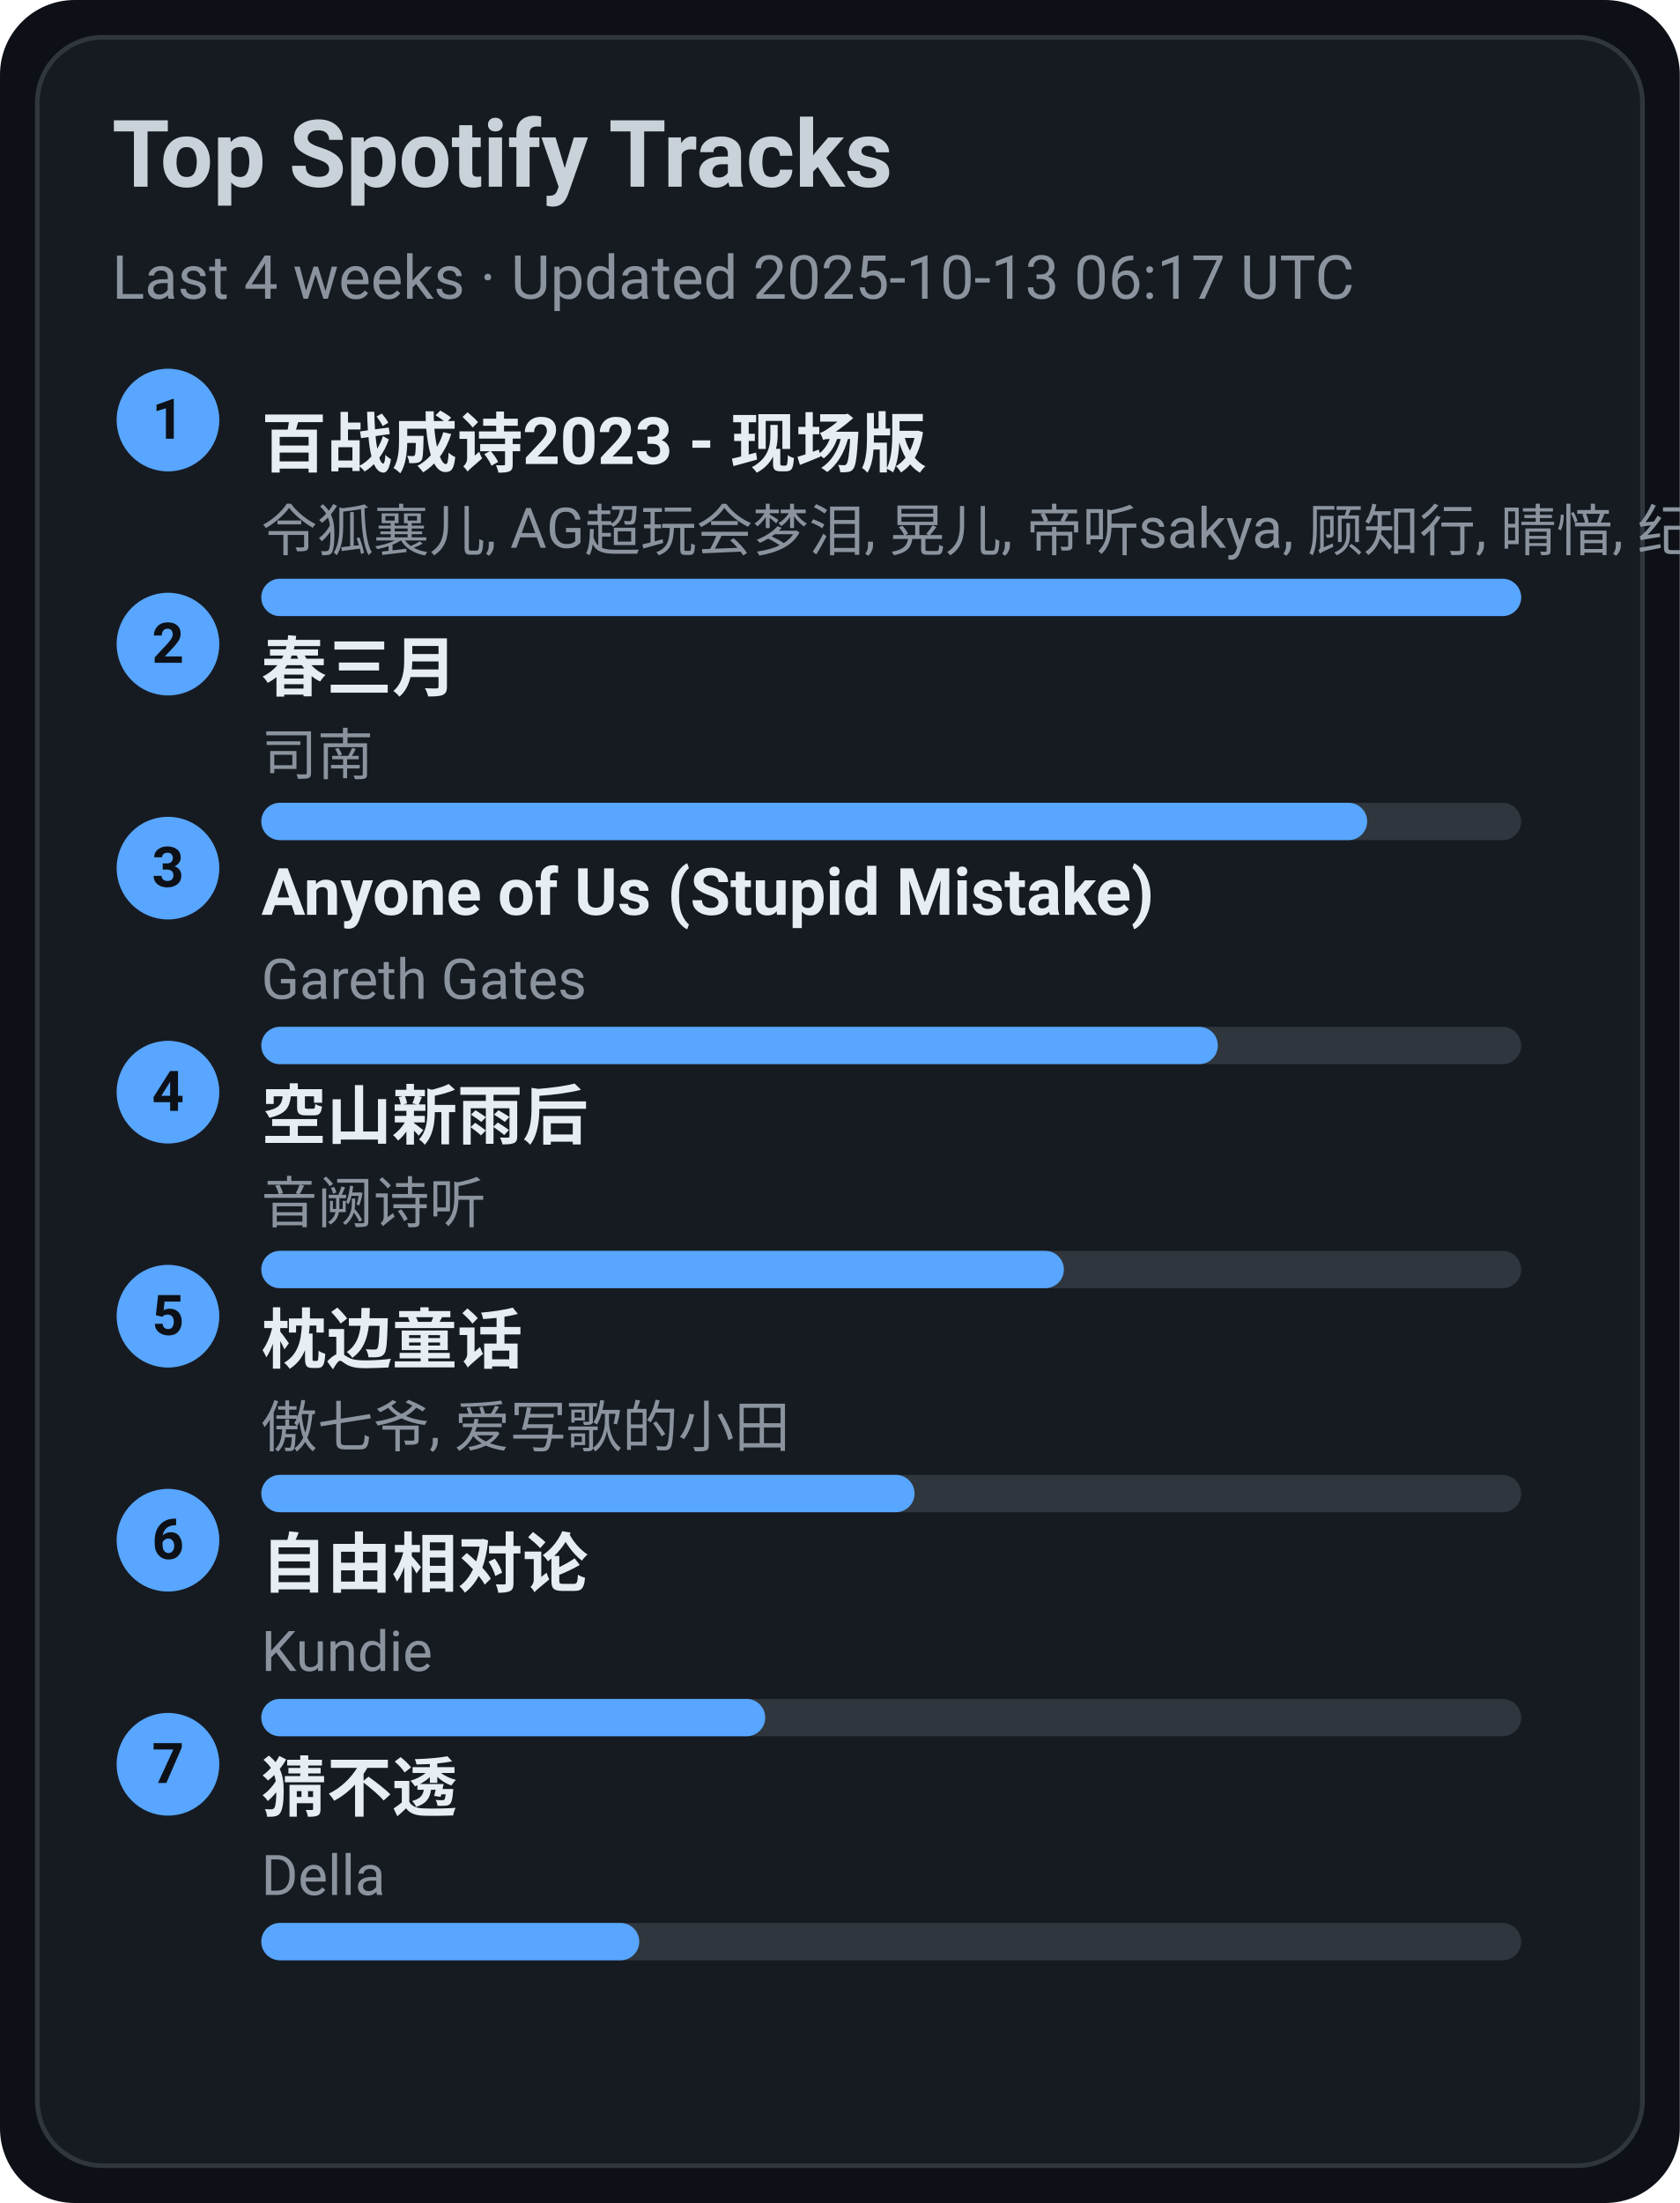
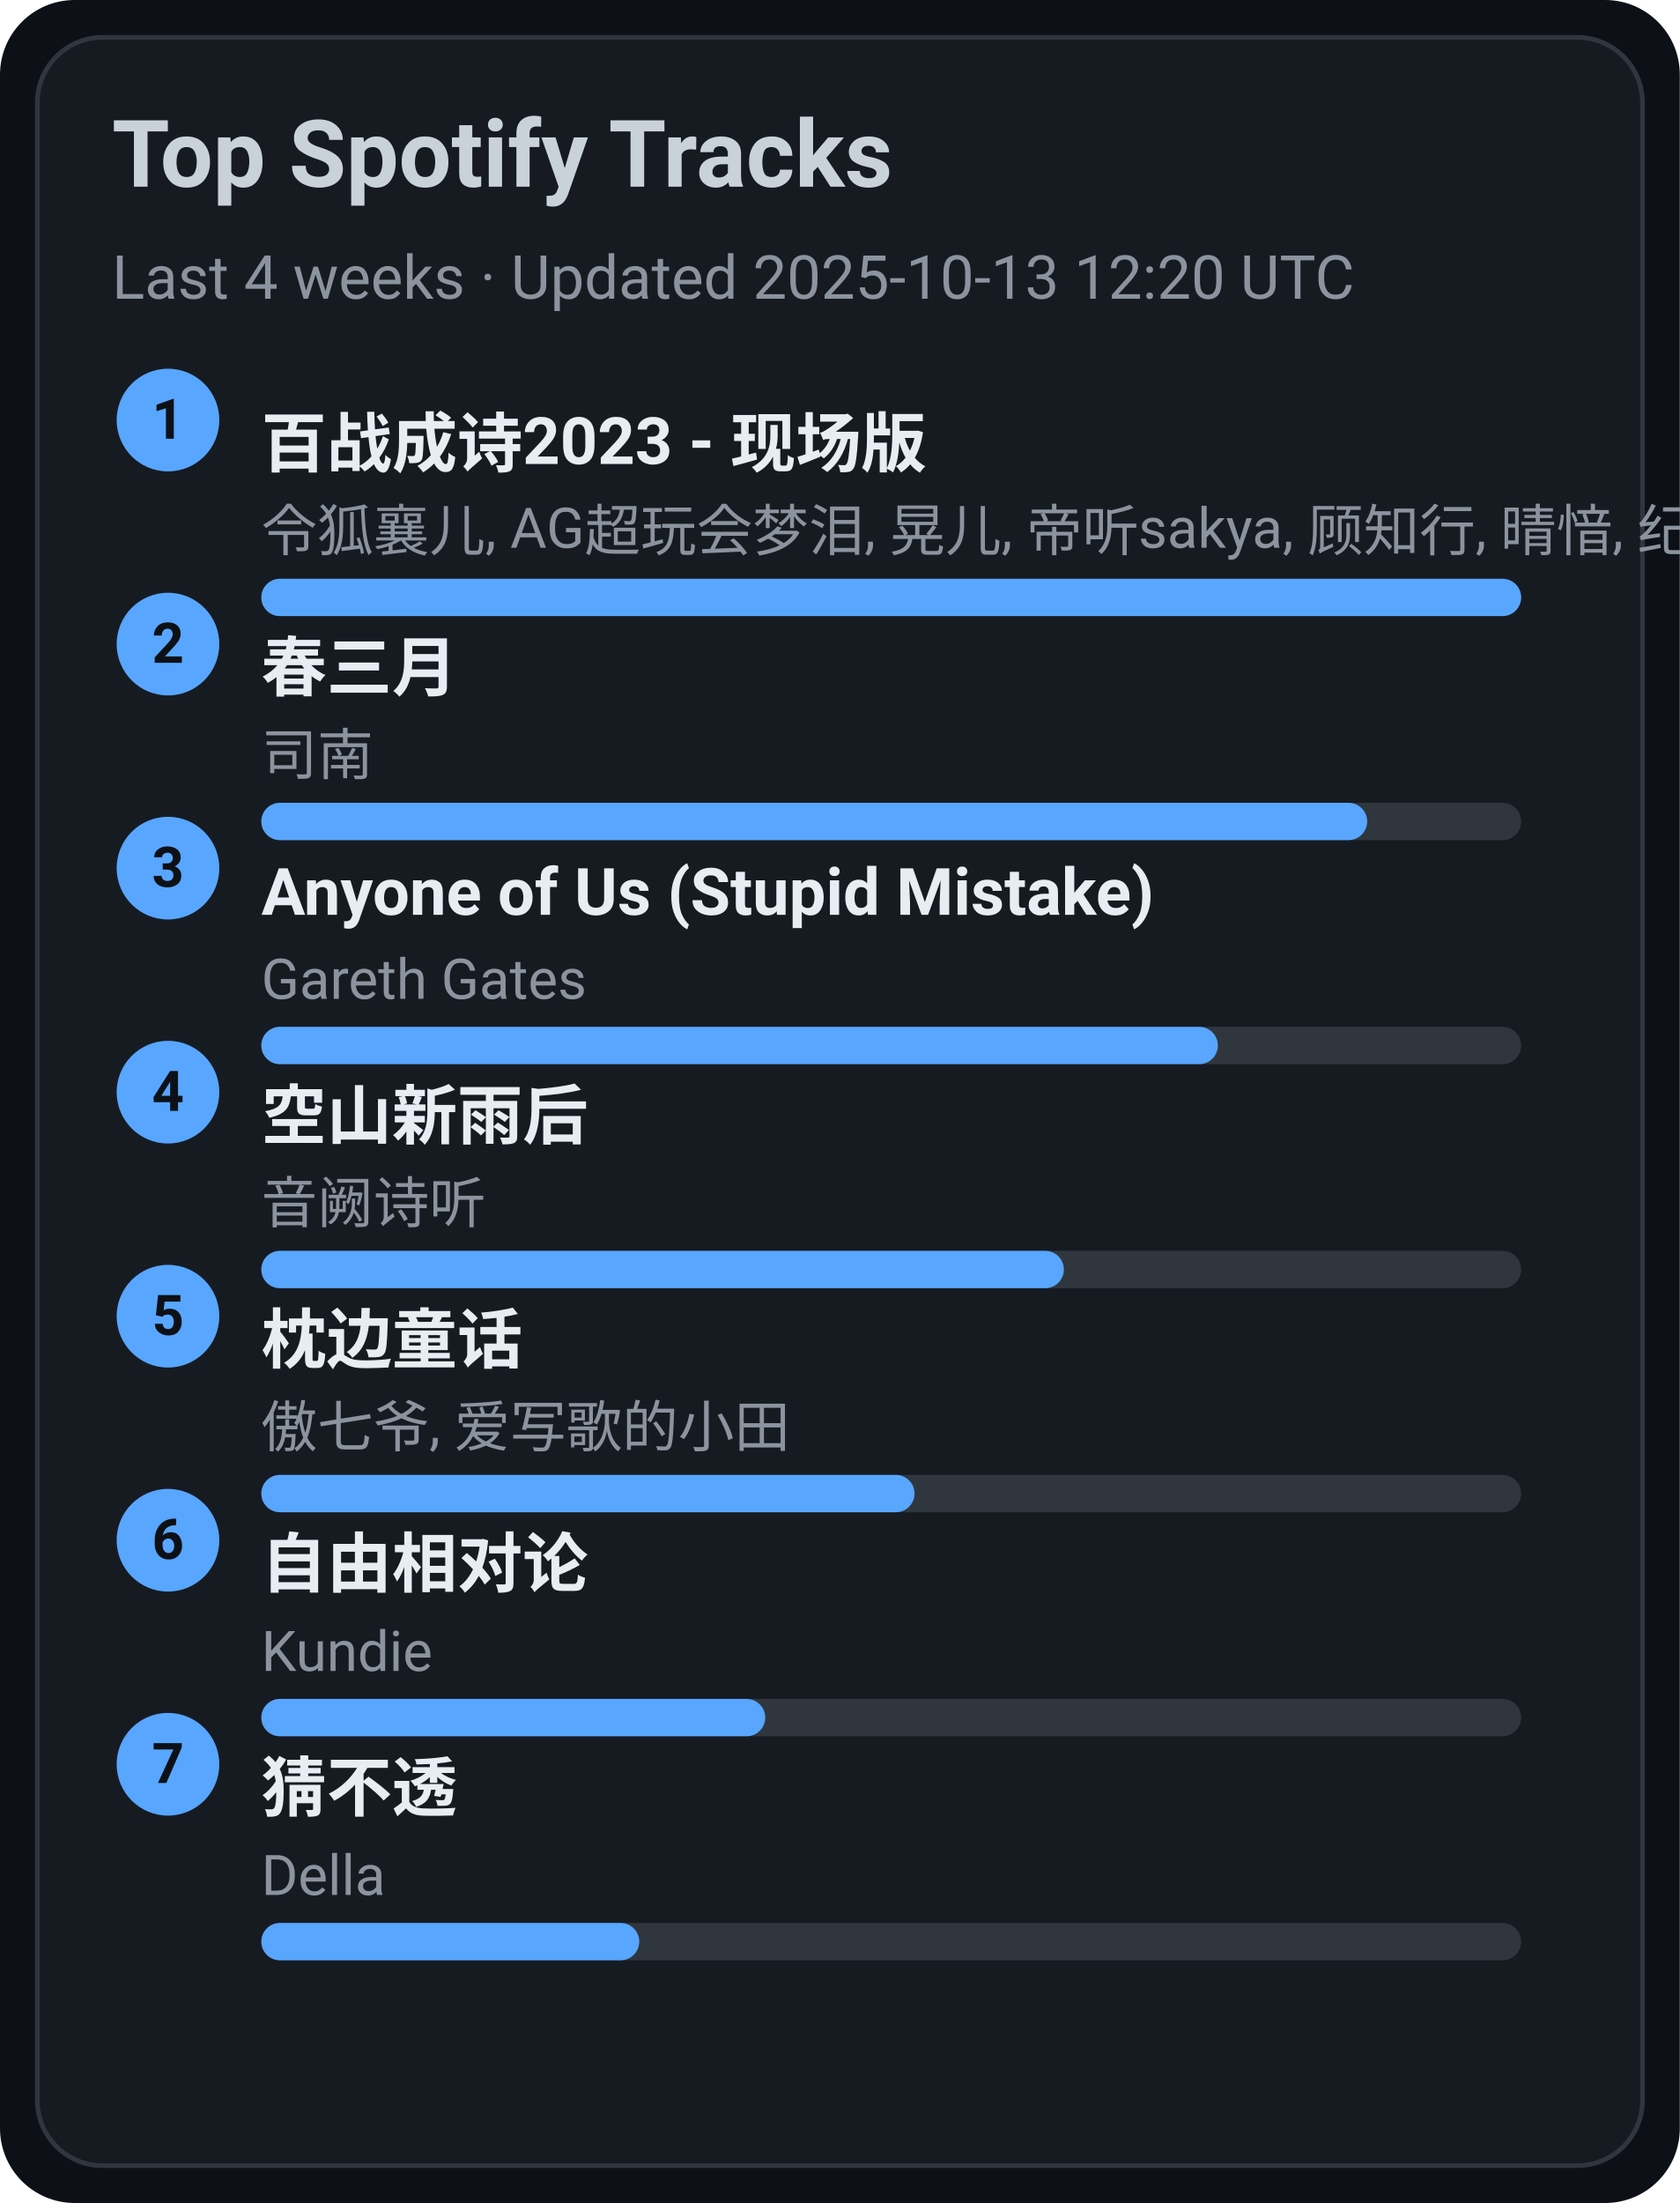
<svg xmlns="http://www.w3.org/2000/svg" width="360" height="472" viewBox="0 0 360 472">
  <style>text{font-family:-apple-system,BlinkMacSystemFont,Segoe UI,Roboto,Ubuntu,Helvetica Neue,Arial,Noto Sans,sans-serif}</style>
  <rect width="360" height="472" rx="16" fill="#0d1117" />
  <rect x="8" y="8" width="344" height="456" rx="14" fill="#161b22" stroke="#30363d" />
  <text x="24" y="40" font-size="20" fill="#c9d1d9" font-weight="600">Top Spotify Tracks</text>
-   <text x="24" y="64" font-size="13" fill="#8b949e">Last 4 weeks · Updated 2025-10-13 06:17 UTC</text>
+   <text x="24" y="64" font-size="13" fill="#8b949e">Last 4 weeks · Updated 2025-10-13 12:20 UTC</text>
  <circle cx="36" cy="90" r="11" fill="#58a6ff" />
  <text x="36" y="94" text-anchor="middle" font-size="12" fill="#0d1117" font-weight="700">1</text>
  <a href="https://open.spotify.com/track/2gttnS8fWnDwziLFt2TLEi" target="_blank" rel="noopener noreferrer">
    <text x="56" y="100" font-size="14" fill="#e6edf3" font-weight="600">百战成诗2023 - 现场版</text>
  </a>
  <text x="56" y="118" font-size="12" fill="#8b949e">令狐襄儿, AG超玩会梦泪, 晃儿, 帝听sakya, 顾知行, 晴愔, 纪粹希, 于冬然, 呦猫UNEKO</text>
  <rect x="56" y="124" width="270" height="8" rx="4" fill="#30363d" />
  <rect x="56" y="124" width="270" height="8" rx="4" fill="#58a6ff" />
  <circle cx="36" cy="138" r="11" fill="#58a6ff" />
  <text x="36" y="142" text-anchor="middle" font-size="12" fill="#0d1117" font-weight="700">2</text>
  <a href="https://open.spotify.com/track/5A9BOP4WTk2UayDlMb8w98" target="_blank" rel="noopener noreferrer">
    <text x="56" y="148" font-size="14" fill="#e6edf3" font-weight="600">春三月</text>
  </a>
  <text x="56" y="166" font-size="12" fill="#8b949e">司南</text>
  <rect x="56" y="172" width="270" height="8" rx="4" fill="#30363d" />
  <rect x="56" y="172" width="237" height="8" rx="4" fill="#58a6ff" />
  <circle cx="36" cy="186" r="11" fill="#58a6ff" />
  <text x="36" y="190" text-anchor="middle" font-size="12" fill="#0d1117" font-weight="700">3</text>
  <a href="https://open.spotify.com/track/7KZo8AI9F3Vnn3FXEYBL9f" target="_blank" rel="noopener noreferrer">
    <text x="56" y="196" font-size="14" fill="#e6edf3" font-weight="600">Anyone of Us (Stupid Mistake)</text>
  </a>
  <text x="56" y="214" font-size="12" fill="#8b949e">Gareth Gates</text>
  <rect x="56" y="220" width="270" height="8" rx="4" fill="#30363d" />
  <rect x="56" y="220" width="205" height="8" rx="4" fill="#58a6ff" />
  <circle cx="36" cy="234" r="11" fill="#58a6ff" />
  <text x="36" y="238" text-anchor="middle" font-size="12" fill="#0d1117" font-weight="700">4</text>
  <a href="https://open.spotify.com/track/7c1D58U8AIVOGlYzh5U6sk" target="_blank" rel="noopener noreferrer">
    <text x="56" y="244" font-size="14" fill="#e6edf3" font-weight="600">空山新雨后</text>
  </a>
  <text x="56" y="262" font-size="12" fill="#8b949e">音阙诗听</text>
  <rect x="56" y="268" width="270" height="8" rx="4" fill="#30363d" />
  <rect x="56" y="268" width="172" height="8" rx="4" fill="#58a6ff" />
  <circle cx="36" cy="282" r="11" fill="#58a6ff" />
  <text x="36" y="286" text-anchor="middle" font-size="12" fill="#0d1117" font-weight="700">5</text>
  <a href="https://open.spotify.com/track/3I8tlHNA9NM8dL0B23xGIY" target="_blank" rel="noopener noreferrer">
    <text x="56" y="292" font-size="14" fill="#e6edf3" font-weight="600">枕边童话</text>
  </a>
  <text x="56" y="310" font-size="12" fill="#8b949e">傲七爷, 爱写歌的小田</text>
  <rect x="56" y="316" width="270" height="8" rx="4" fill="#30363d" />
  <rect x="56" y="316" width="140" height="8" rx="4" fill="#58a6ff" />
  <circle cx="36" cy="330" r="11" fill="#58a6ff" />
  <text x="36" y="334" text-anchor="middle" font-size="12" fill="#0d1117" font-weight="700">6</text>
  <a href="https://open.spotify.com/track/1np2B0M4TkyE1xgpjG4dJn" target="_blank" rel="noopener noreferrer">
    <text x="56" y="340" font-size="14" fill="#e6edf3" font-weight="600">自由相对论</text>
  </a>
  <text x="56" y="358" font-size="12" fill="#8b949e">Kundie</text>
  <rect x="56" y="364" width="270" height="8" rx="4" fill="#30363d" />
  <rect x="56" y="364" width="108" height="8" rx="4" fill="#58a6ff" />
  <circle cx="36" cy="378" r="11" fill="#58a6ff" />
  <text x="36" y="382" text-anchor="middle" font-size="12" fill="#0d1117" font-weight="700">7</text>
  <a href="https://open.spotify.com/track/5FGzM47D9MUa0y7qb2D0Ix" target="_blank" rel="noopener noreferrer">
    <text x="56" y="388" font-size="14" fill="#e6edf3" font-weight="600">猜不透</text>
  </a>
  <text x="56" y="406" font-size="12" fill="#8b949e">Della</text>
  <rect x="56" y="412" width="270" height="8" rx="4" fill="#30363d" />
  <rect x="56" y="412" width="81" height="8" rx="4" fill="#58a6ff" />
</svg>
